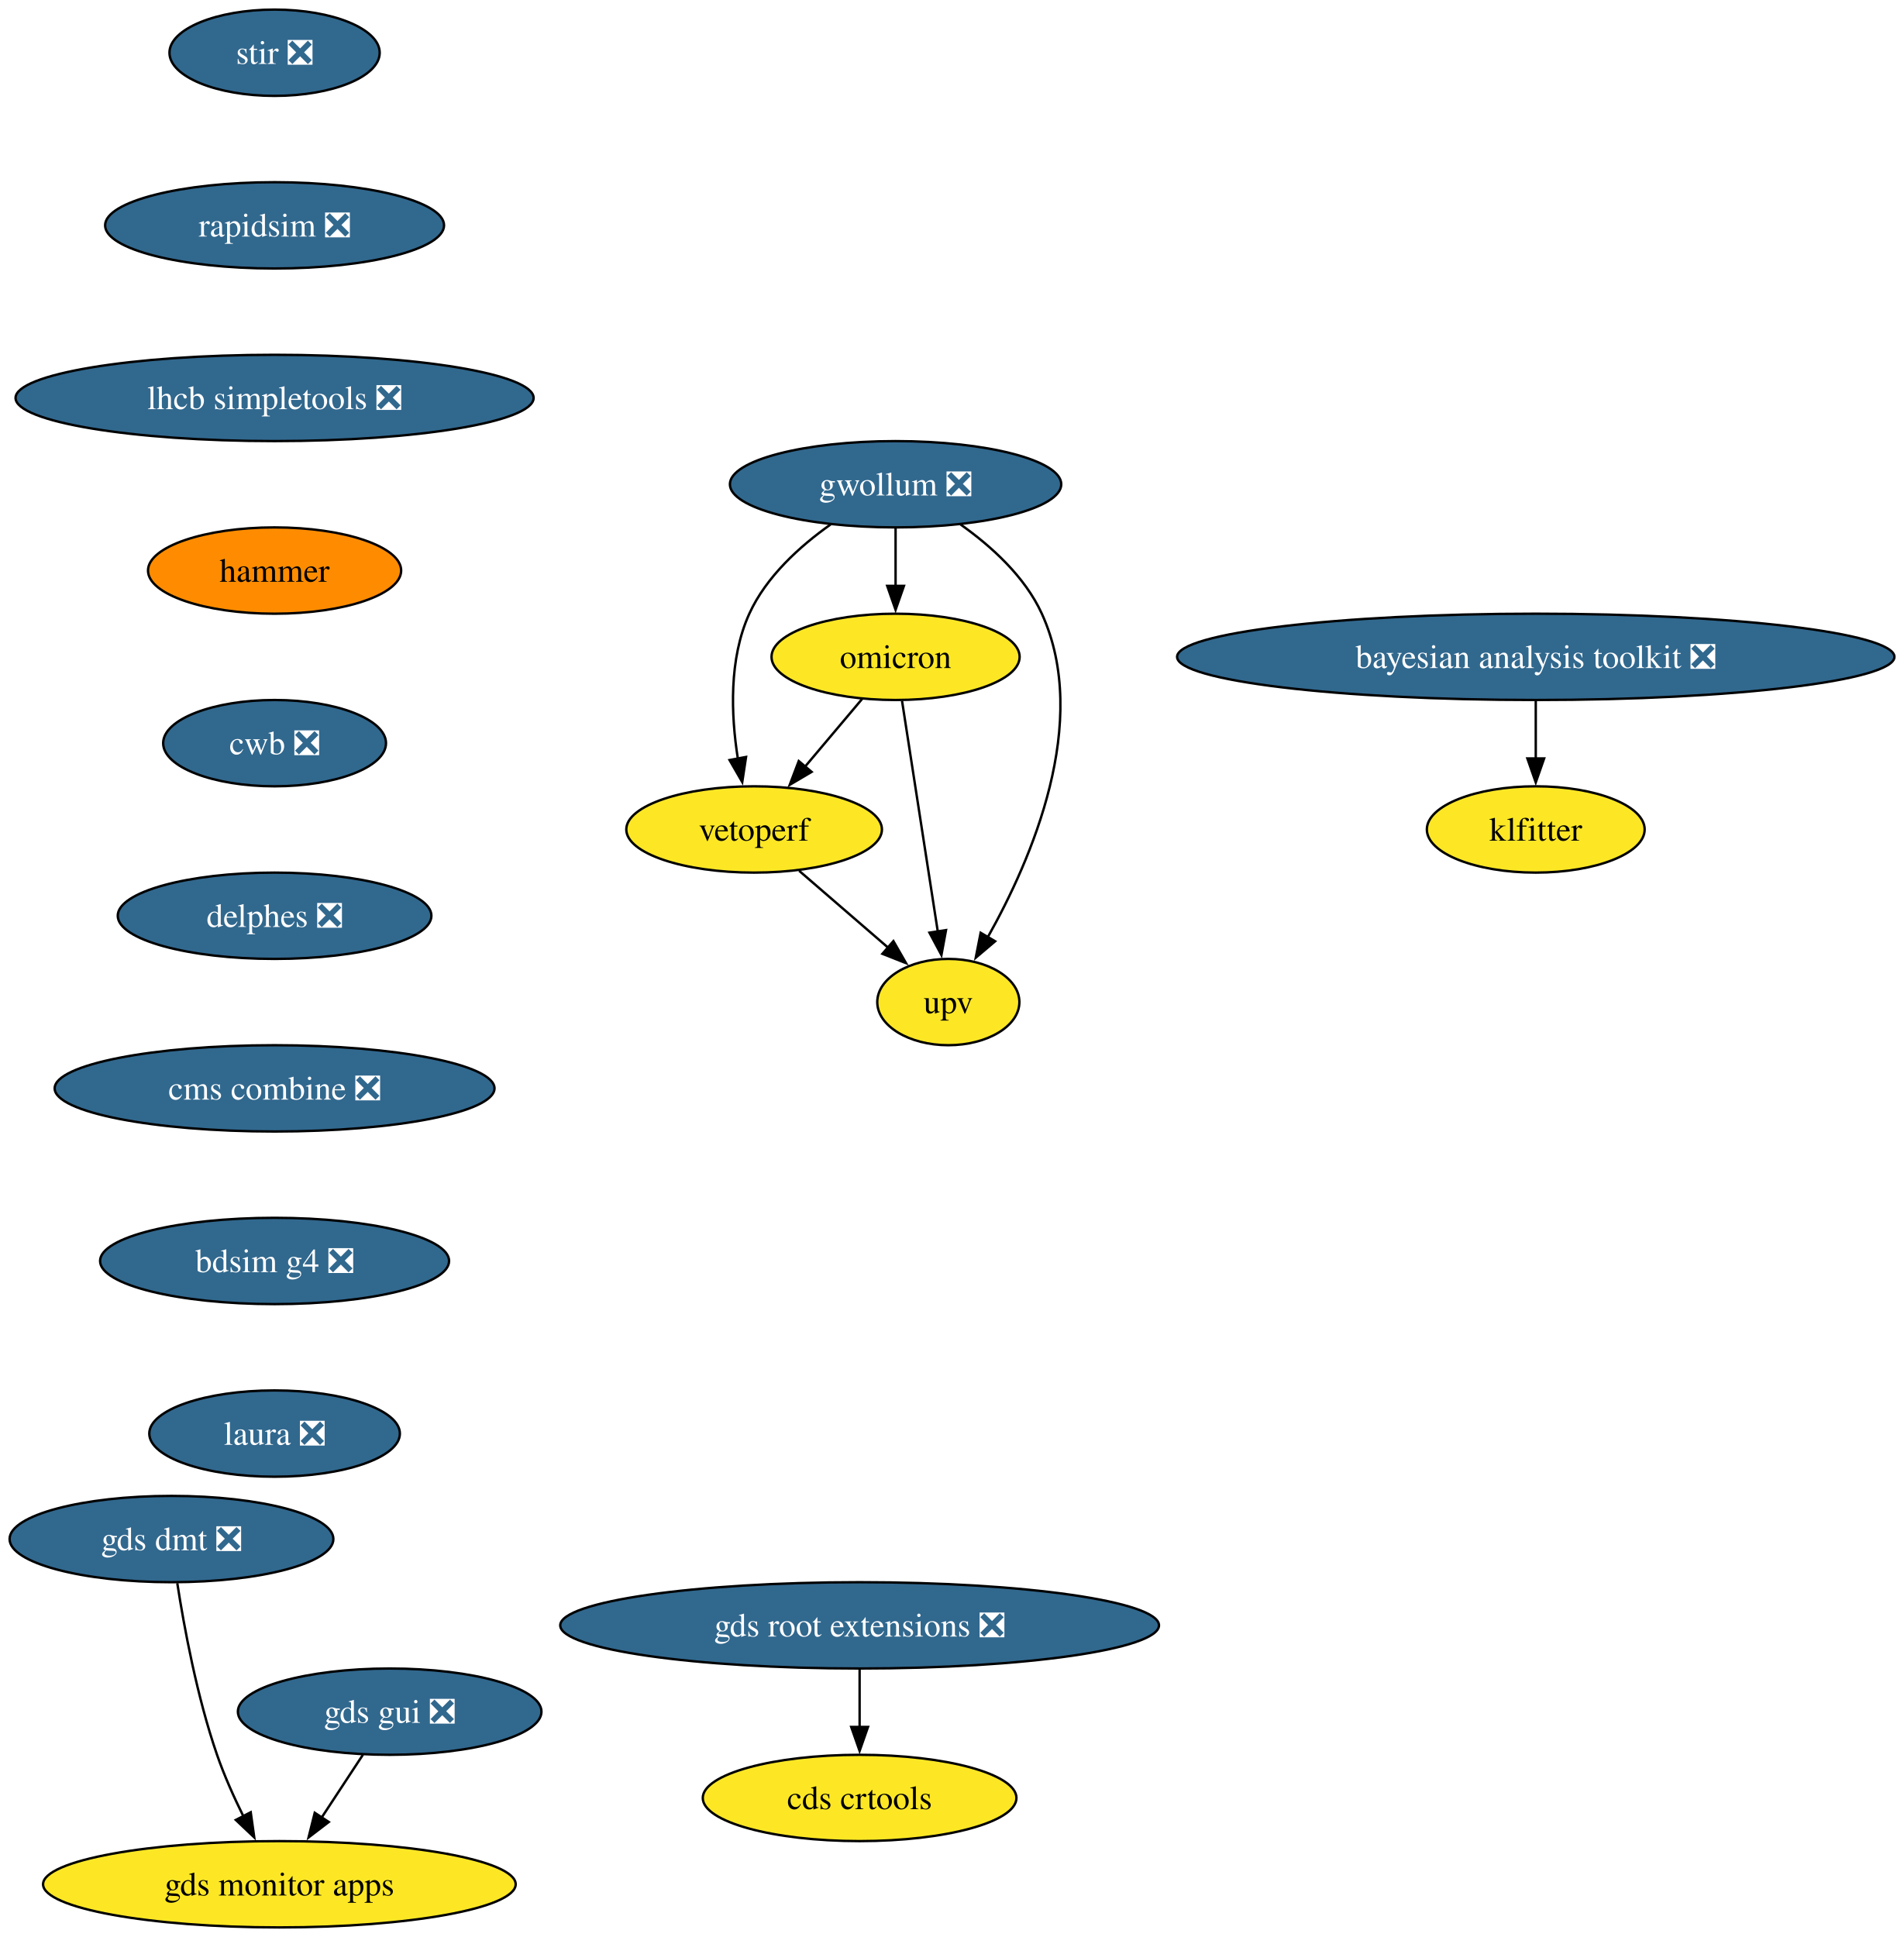
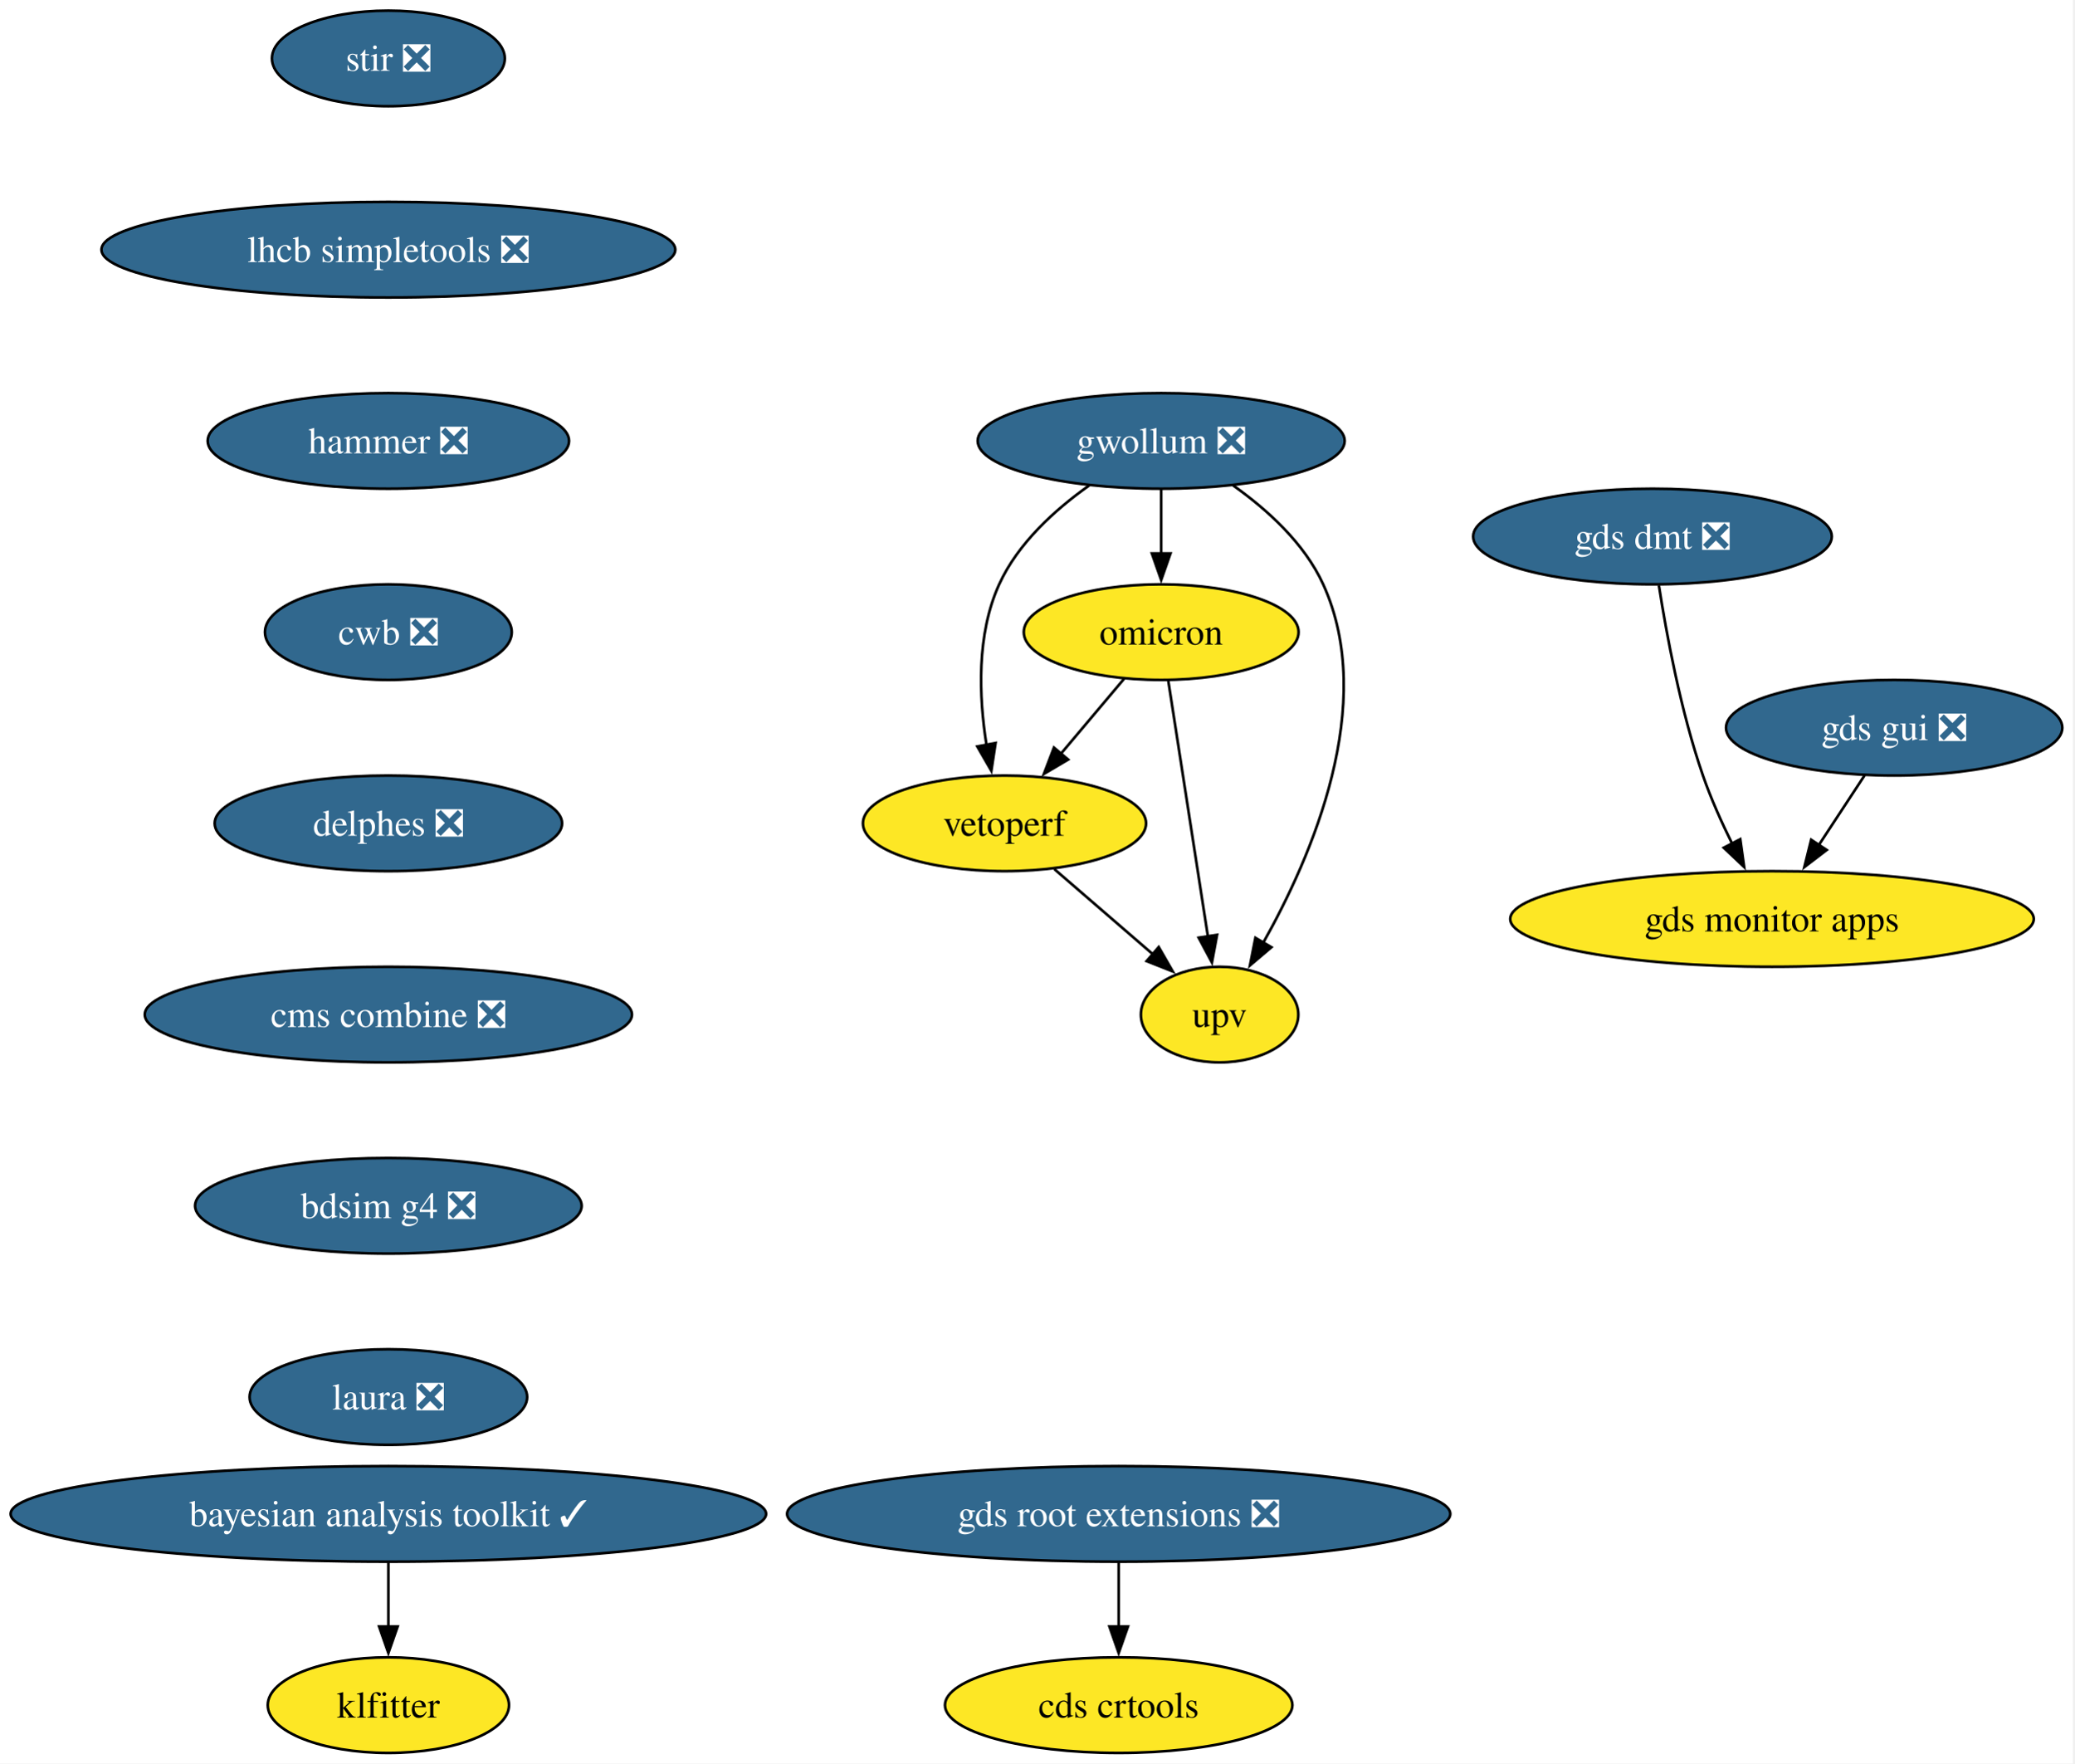
- <svg xmlns="http://www.w3.org/2000/svg" xmlns:xlink="http://www.w3.org/1999/xlink" width="794pt" height="808pt" viewBox="0.00 0.00 794.00 808.00">
-   <g id="graph0" class="graph" transform="scale(1 1) rotate(0) translate(4 804)">
-     <polygon fill="white" stroke="none" points="-4,4 -4,-804 790.11,-804 790.11,4 -4,4" />
+ <svg xmlns="http://www.w3.org/2000/svg" xmlns:xlink="http://www.w3.org/1999/xlink" width="781pt" height="664pt" viewBox="0.00 0.00 781.00 664.00">
+   <g id="graph0" class="graph" transform="scale(1 1) rotate(0) translate(4 660)">
+     <polygon fill="white" stroke="none" points="-4,4 -4,-660 776.53,-660 776.53,4 -4,4" />
    <g id="node1" class="node">
      <g id="a_node1">
        <a xlink:href="https://github.com/conda-forge/stir-feedstock/pull/153" xlink:title="stir ❎">
-           <ellipse fill="#31688e" stroke="black" cx="110.52" cy="-782" rx="43.84" ry="18" />
-           <text xml:space="preserve" text-anchor="middle" x="110.52" y="-777.33" font-family="Times,serif" font-size="14.00" fill="white">stir ❎</text>
+           <ellipse fill="#31688e" stroke="black" cx="142.23" cy="-638" rx="43.84" ry="18" />
+           <text xml:space="preserve" text-anchor="middle" x="142.23" y="-633.33" font-family="Times,serif" font-size="14.00" fill="white">stir ❎</text>
        </a>
      </g>
    </g>
    <g id="node2" class="node">
      <g id="a_node2">
-         <a xlink:href="https://github.com/conda-forge/rapidsim-feedstock/pull/34" xlink:title="rapidsim ❎">
-           <ellipse fill="#31688e" stroke="black" cx="110.52" cy="-710" rx="70.68" ry="18" />
-           <text xml:space="preserve" text-anchor="middle" x="110.52" y="-705.33" font-family="Times,serif" font-size="14.00" fill="white">rapidsim ❎</text>
+         <a xlink:href="https://github.com/conda-forge/lhcb-simpletools-feedstock/pull/41" xlink:title="lhcb simpletools ❎">
+           <ellipse fill="#31688e" stroke="black" cx="142.23" cy="-566" rx="108.03" ry="18" />
+           <text xml:space="preserve" text-anchor="middle" x="142.23" y="-561.33" font-family="Times,serif" font-size="14.00" fill="white">lhcb simpletools ❎</text>
        </a>
      </g>
    </g>
    <g id="node3" class="node">
      <g id="a_node3">
-         <a xlink:href="https://github.com/conda-forge/lhcb-simpletools-feedstock/pull/41" xlink:title="lhcb simpletools ❎">
-           <ellipse fill="#31688e" stroke="black" cx="110.52" cy="-638" rx="108.03" ry="18" />
-           <text xml:space="preserve" text-anchor="middle" x="110.52" y="-633.33" font-family="Times,serif" font-size="14.00" fill="white">lhcb simpletools ❎</text>
+         <a xlink:href="https://github.com/conda-forge/hammer-feedstock/pull/59" xlink:title="hammer ❎">
+           <ellipse fill="#31688e" stroke="black" cx="142.23" cy="-494" rx="68.04" ry="18" />
+           <text xml:space="preserve" text-anchor="middle" x="142.23" y="-489.32" font-family="Times,serif" font-size="14.00" fill="white">hammer ❎</text>
+         </a>
+       </g>
+     </g>
+     <g id="node8" class="node">
+       <g id="a_node8">
+         <a xlink:href="https://github.com/conda-forge/cwb-feedstock/pull/34" xlink:title="cwb ❎">
+           <ellipse fill="#31688e" stroke="black" cx="142.23" cy="-422" rx="46.47" ry="18" />
+           <text xml:space="preserve" text-anchor="middle" x="142.23" y="-417.32" font-family="Times,serif" font-size="14.00" fill="white">cwb ❎</text>
        </a>
      </g>
    </g>
    <g id="node4" class="node">
      <g id="a_node4">
-         <a xlink:href="https://github.com/conda-forge/hammer-feedstock" xlink:title="hammer">
-           <ellipse fill="#ff8c00" stroke="black" cx="110.52" cy="-566" rx="52.79" ry="18" />
-           <text xml:space="preserve" text-anchor="middle" x="110.52" y="-561.33" font-family="Times,serif" font-size="14.00">hammer</text>
+         <a xlink:href="https://github.com/conda-forge/gwollum-feedstock/pull/73" xlink:title="gwollum ❎">
+           <ellipse fill="#31688e" stroke="black" cx="433.23" cy="-494" rx="69.1" ry="18" />
+           <text xml:space="preserve" text-anchor="middle" x="433.23" y="-489.32" font-family="Times,serif" font-size="14.00" fill="white">gwollum ❎</text>
+         </a>
+       </g>
+     </g>
+     <g id="node5" class="node">
+       <g id="a_node5">
+         <a xlink:href="https://github.com/conda-forge/omicron-feedstock" xlink:title="omicron">
+           <ellipse fill="#fde725" stroke="black" cx="433.23" cy="-422" rx="51.74" ry="18" />
+           <text xml:space="preserve" text-anchor="middle" x="433.23" y="-417.32" font-family="Times,serif" font-size="14.00">omicron</text>
+         </a>
+       </g>
+     </g>
+     <g id="edge3" class="edge">
+       <path fill="none" stroke="black" d="M433.23,-475.7C433.23,-468.41 433.23,-459.73 433.23,-451.54" />
+       <polygon fill="black" stroke="black" points="436.73,-451.62 433.23,-441.62 429.73,-451.62 436.73,-451.62" />
+     </g>
+     <g id="node6" class="node">
+       <g id="a_node6">
+         <a xlink:href="https://github.com/conda-forge/vetoperf-feedstock" xlink:title="vetoperf">
+           <ellipse fill="#fde725" stroke="black" cx="374.23" cy="-350" rx="53.31" ry="18" />
+           <text xml:space="preserve" text-anchor="middle" x="374.23" y="-345.32" font-family="Times,serif" font-size="14.00">vetoperf</text>
+         </a>
+       </g>
+     </g>
+     <g id="edge4" class="edge">
+       <path fill="none" stroke="black" d="M406.1,-477.21C393.28,-468.13 379.27,-455.45 372.23,-440 363.64,-421.17 364.58,-397.69 367.44,-379.58" />
+       <polygon fill="black" stroke="black" points="370.87,-380.25 369.28,-369.77 363.99,-378.95 370.87,-380.25" />
+     </g>
+     <g id="node7" class="node">
+       <g id="a_node7">
+         <a xlink:href="https://github.com/conda-forge/upv-feedstock" xlink:title="upv">
+           <ellipse fill="#fde725" stroke="black" cx="455.23" cy="-278" rx="29.64" ry="18" />
+           <text xml:space="preserve" text-anchor="middle" x="455.23" y="-273.32" font-family="Times,serif" font-size="14.00">upv</text>
+         </a>
+       </g>
+     </g>
+     <g id="edge5" class="edge">
+       <path fill="none" stroke="black" d="M460.35,-477.21C473.17,-468.13 487.18,-455.45 494.23,-440 514.79,-394.9 489.99,-337.55 471.58,-304.89" />
+       <polygon fill="black" stroke="black" points="474.74,-303.36 466.66,-296.51 468.71,-306.9 474.74,-303.36" />
+     </g>
+     <g id="edge6" class="edge">
+       <path fill="none" stroke="black" d="M419.24,-404.41C412.12,-395.95 403.3,-385.49 395.36,-376.08" />
+       <polygon fill="black" stroke="black" points="398.2,-374.02 389.08,-368.63 392.85,-378.53 398.2,-374.02" />
+     </g>
+     <g id="edge7" class="edge">
+       <path fill="none" stroke="black" d="M435.92,-403.59C439.64,-379.61 446.37,-336.14 450.82,-307.42" />
+       <polygon fill="black" stroke="black" points="454.27,-308.02 452.34,-297.61 447.35,-306.95 454.27,-308.02" />
+     </g>
+     <g id="edge8" class="edge">
+       <path fill="none" stroke="black" d="M393.01,-332.76C404.04,-323.24 418.11,-311.08 430.08,-300.73" />
+       <polygon fill="black" stroke="black" points="432.31,-303.43 437.59,-294.24 427.74,-298.13 432.31,-303.43" />
+     </g>
+     <g id="node13" class="node">
+       <g id="a_node13">
+         <a xlink:href="https://github.com/conda-forge/delphes-feedstock/pull/15" xlink:title="delphes ❎">
+           <ellipse fill="#31688e" stroke="black" cx="142.23" cy="-350" rx="65.41" ry="18" />
+           <text xml:space="preserve" text-anchor="middle" x="142.23" y="-345.32" font-family="Times,serif" font-size="14.00" fill="white">delphes ❎</text>
        </a>
      </g>
    </g>
    <g id="node9" class="node">
      <g id="a_node9">
-         <a xlink:href="https://github.com/conda-forge/cwb-feedstock/pull/34" xlink:title="cwb ❎">
-           <ellipse fill="#31688e" stroke="black" cx="110.52" cy="-494" rx="46.47" ry="18" />
-           <text xml:space="preserve" text-anchor="middle" x="110.52" y="-489.32" font-family="Times,serif" font-size="14.00" fill="white">cwb ❎</text>
-         </a>
-       </g>
-     </g>
-     <g id="node5" class="node">
-       <g id="a_node5">
-         <a xlink:href="https://github.com/conda-forge/gwollum-feedstock/pull/73" xlink:title="gwollum ❎">
-           <ellipse fill="#31688e" stroke="black" cx="369.52" cy="-602" rx="69.1" ry="18" />
-           <text xml:space="preserve" text-anchor="middle" x="369.52" y="-597.33" font-family="Times,serif" font-size="14.00" fill="white">gwollum ❎</text>
-         </a>
-       </g>
-     </g>
-     <g id="node6" class="node">
-       <g id="a_node6">
-         <a xlink:href="https://github.com/conda-forge/omicron-feedstock" xlink:title="omicron">
-           <ellipse fill="#fde725" stroke="black" cx="369.52" cy="-530" rx="51.74" ry="18" />
-           <text xml:space="preserve" text-anchor="middle" x="369.52" y="-525.33" font-family="Times,serif" font-size="14.00">omicron</text>
-         </a>
-       </g>
-     </g>
-     <g id="edge4" class="edge">
-       <path fill="none" stroke="black" d="M369.52,-583.7C369.52,-576.41 369.52,-567.73 369.52,-559.54" />
-       <polygon fill="black" stroke="black" points="373.02,-559.62 369.52,-549.62 366.02,-559.62 373.02,-559.62" />
-     </g>
-     <g id="node7" class="node">
-       <g id="a_node7">
-         <a xlink:href="https://github.com/conda-forge/vetoperf-feedstock" xlink:title="vetoperf">
-           <ellipse fill="#fde725" stroke="black" cx="310.52" cy="-458" rx="53.31" ry="18" />
-           <text xml:space="preserve" text-anchor="middle" x="310.52" y="-453.32" font-family="Times,serif" font-size="14.00">vetoperf</text>
-         </a>
-       </g>
-     </g>
-     <g id="edge5" class="edge">
-       <path fill="none" stroke="black" d="M342.39,-585.21C329.57,-576.13 315.56,-563.45 308.52,-548 299.93,-529.17 300.88,-505.69 303.73,-487.58" />
-       <polygon fill="black" stroke="black" points="307.16,-488.25 305.57,-477.77 300.28,-486.95 307.16,-488.25" />
-     </g>
-     <g id="node8" class="node">
-       <g id="a_node8">
-         <a xlink:href="https://github.com/conda-forge/upv-feedstock" xlink:title="upv">
-           <ellipse fill="#fde725" stroke="black" cx="391.52" cy="-386" rx="29.64" ry="18" />
-           <text xml:space="preserve" text-anchor="middle" x="391.52" y="-381.32" font-family="Times,serif" font-size="14.00">upv</text>
-         </a>
-       </g>
-     </g>
-     <g id="edge6" class="edge">
-       <path fill="none" stroke="black" d="M396.64,-585.21C409.46,-576.13 423.48,-563.45 430.52,-548 451.08,-502.9 426.28,-445.55 407.88,-412.89" />
-       <polygon fill="black" stroke="black" points="411.04,-411.36 402.96,-404.51 405,-414.9 411.04,-411.36" />
-     </g>
-     <g id="edge7" class="edge">
-       <path fill="none" stroke="black" d="M355.54,-512.41C348.41,-503.95 339.59,-493.49 331.66,-484.08" />
-       <polygon fill="black" stroke="black" points="334.5,-482.02 325.38,-476.63 329.14,-486.53 334.5,-482.02" />
-     </g>
-     <g id="edge8" class="edge">
-       <path fill="none" stroke="black" d="M372.22,-511.59C375.93,-487.61 382.66,-444.14 387.12,-415.42" />
-       <polygon fill="black" stroke="black" points="390.56,-416.02 388.64,-405.61 383.65,-414.95 390.56,-416.02" />
-     </g>
-     <g id="edge9" class="edge">
-       <path fill="none" stroke="black" d="M329.3,-440.76C340.33,-431.24 354.4,-419.08 366.37,-408.73" />
-       <polygon fill="black" stroke="black" points="368.61,-411.43 373.88,-402.24 364.03,-406.13 368.61,-411.43" />
-     </g>
-     <g id="node14" class="node">
-       <g id="a_node14">
-         <a xlink:href="https://github.com/conda-forge/delphes-feedstock/pull/15" xlink:title="delphes ❎">
-           <ellipse fill="#31688e" stroke="black" cx="110.52" cy="-422" rx="65.41" ry="18" />
-           <text xml:space="preserve" text-anchor="middle" x="110.52" y="-417.32" font-family="Times,serif" font-size="14.00" fill="white">delphes ❎</text>
+         <a xlink:href="https://github.com/conda-forge/gds-root-extensions-feedstock/pull/40" xlink:title="gds root extensions ❎">
+           <ellipse fill="#31688e" stroke="black" cx="417.23" cy="-90" rx="124.86" ry="18" />
+           <text xml:space="preserve" text-anchor="middle" x="417.23" y="-85.33" font-family="Times,serif" font-size="14.00" fill="white">gds root extensions ❎</text>
        </a>
      </g>
    </g>
    <g id="node10" class="node">
      <g id="a_node10">
-         <a xlink:href="https://github.com/conda-forge/gds-root-extensions-feedstock/pull/40" xlink:title="gds root extensions ❎">
-           <ellipse fill="#31688e" stroke="black" cx="354.52" cy="-126" rx="124.86" ry="18" />
-           <text xml:space="preserve" text-anchor="middle" x="354.52" y="-121.33" font-family="Times,serif" font-size="14.00" fill="white">gds root extensions ❎</text>
+         <a xlink:href="https://github.com/conda-forge/cds-crtools-feedstock" xlink:title="cds crtools">
+           <ellipse fill="#fde725" stroke="black" cx="417.23" cy="-18" rx="65.41" ry="18" />
+           <text xml:space="preserve" text-anchor="middle" x="417.23" y="-13.32" font-family="Times,serif" font-size="14.00">cds crtools</text>
        </a>
      </g>
    </g>
+     <g id="edge10" class="edge">
+       <path fill="none" stroke="black" d="M417.23,-71.7C417.23,-64.41 417.23,-55.73 417.23,-47.54" />
+       <polygon fill="black" stroke="black" points="420.73,-47.62 417.23,-37.62 413.73,-47.62 420.73,-47.62" />
+     </g>
    <g id="node11" class="node">
      <g id="a_node11">
-         <a xlink:href="https://github.com/conda-forge/cds-crtools-feedstock" xlink:title="cds crtools">
-           <ellipse fill="#fde725" stroke="black" cx="354.52" cy="-54" rx="65.41" ry="18" />
-           <text xml:space="preserve" text-anchor="middle" x="354.52" y="-49.33" font-family="Times,serif" font-size="14.00">cds crtools</text>
+         <a xlink:href="https://github.com/conda-forge/gds-gui-feedstock/pull/31" xlink:title="gds gui ❎">
+           <ellipse fill="#31688e" stroke="black" cx="709.23" cy="-386" rx="63.31" ry="18" />
+           <text xml:space="preserve" text-anchor="middle" x="709.23" y="-381.32" font-family="Times,serif" font-size="14.00" fill="white">gds gui ❎</text>
+         </a>
+       </g>
+     </g>
+     <g id="node12" class="node">
+       <g id="a_node12">
+         <a xlink:href="https://github.com/conda-forge/gds-monitor-apps-feedstock" xlink:title="gds monitor apps">
+           <ellipse fill="#fde725" stroke="black" cx="663.23" cy="-314" rx="98.56" ry="18" />
+           <text xml:space="preserve" text-anchor="middle" x="663.23" y="-309.32" font-family="Times,serif" font-size="14.00">gds monitor apps</text>
        </a>
      </g>
    </g>
    <g id="edge11" class="edge">
-       <path fill="none" stroke="black" d="M354.52,-107.7C354.52,-100.41 354.52,-91.73 354.52,-83.54" />
-       <polygon fill="black" stroke="black" points="358.02,-83.62 354.52,-73.62 351.02,-83.62 358.02,-83.62" />
+       <path fill="none" stroke="black" d="M698.09,-368.05C692.91,-360.18 686.63,-350.62 680.83,-341.79" />
+       <polygon fill="black" stroke="black" points="683.83,-339.98 675.41,-333.54 677.98,-343.82 683.83,-339.98" />
    </g>
-     <g id="node12" class="node">
-       <g id="a_node12">
-         <a xlink:href="https://github.com/conda-forge/gds-gui-feedstock/pull/31" xlink:title="gds gui ❎">
-           <ellipse fill="#31688e" stroke="black" cx="158.52" cy="-90" rx="63.31" ry="18" />
-           <text xml:space="preserve" text-anchor="middle" x="158.52" y="-85.33" font-family="Times,serif" font-size="14.00" fill="white">gds gui ❎</text>
+     <g id="node15" class="node">
+       <g id="a_node15">
+         <a xlink:href="https://github.com/conda-forge/cms-combine-feedstock/pull/32" xlink:title="cms combine ❎">
+           <ellipse fill="#31688e" stroke="black" cx="142.23" cy="-278" rx="91.72" ry="18" />
+           <text xml:space="preserve" text-anchor="middle" x="142.23" y="-273.32" font-family="Times,serif" font-size="14.00" fill="white">cms combine ❎</text>
        </a>
      </g>
    </g>
-     <g id="node13" class="node">
-       <g id="a_node13">
-         <a xlink:href="https://github.com/conda-forge/gds-monitor-apps-feedstock" xlink:title="gds monitor apps">
-           <ellipse fill="#fde725" stroke="black" cx="112.52" cy="-18" rx="98.56" ry="18" />
-           <text xml:space="preserve" text-anchor="middle" x="112.52" y="-13.32" font-family="Times,serif" font-size="14.00">gds monitor apps</text>
+     <g id="node14" class="node">
+       <g id="a_node14">
+         <a xlink:href="https://github.com/conda-forge/gds-dmt-feedstock/pull/14" xlink:title="gds dmt ❎">
+           <ellipse fill="#31688e" stroke="black" cx="618.23" cy="-458" rx="67.52" ry="18" />
+           <text xml:space="preserve" text-anchor="middle" x="618.23" y="-453.32" font-family="Times,serif" font-size="14.00" fill="white">gds dmt ❎</text>
        </a>
      </g>
    </g>
-     <g id="edge12" class="edge">
-       <path fill="none" stroke="black" d="M147.38,-72.05C142.21,-64.18 135.92,-54.62 130.13,-45.79" />
-       <polygon fill="black" stroke="black" points="133.12,-43.98 124.7,-37.54 127.27,-47.82 133.12,-43.98" />
+     <g id="edge13" class="edge">
+       <path fill="none" stroke="black" d="M620.64,-439.6C623.47,-421.4 628.85,-392.19 637.23,-368 640.21,-359.38 644.26,-350.35 648.28,-342.23" />
+       <polygon fill="black" stroke="black" points="651.28,-344.04 652.75,-333.55 645.06,-340.83 651.28,-344.04" />
    </g>
    <g id="node16" class="node">
      <g id="a_node16">
-         <a xlink:href="https://github.com/conda-forge/cms-combine-feedstock/pull/32" xlink:title="cms combine ❎">
-           <ellipse fill="#31688e" stroke="black" cx="110.52" cy="-350" rx="91.72" ry="18" />
-           <text xml:space="preserve" text-anchor="middle" x="110.52" y="-345.32" font-family="Times,serif" font-size="14.00" fill="white">cms combine ❎</text>
+         <a xlink:href="https://github.com/conda-forge/bdsim-g4-feedstock/pull/11" xlink:title="bdsim g4 ❎">
+           <ellipse fill="#31688e" stroke="black" cx="142.23" cy="-206" rx="72.78" ry="18" />
+           <text xml:space="preserve" text-anchor="middle" x="142.23" y="-201.33" font-family="Times,serif" font-size="14.00" fill="white">bdsim g4 ❎</text>
        </a>
      </g>
    </g>
-     <g id="node15" class="node">
-       <g id="a_node15">
-         <a xlink:href="https://github.com/conda-forge/gds-dmt-feedstock/pull/14" xlink:title="gds dmt ❎">
-           <ellipse fill="#31688e" stroke="black" cx="67.52" cy="-162" rx="67.52" ry="18" />
-           <text xml:space="preserve" text-anchor="middle" x="67.52" y="-157.32" font-family="Times,serif" font-size="14.00" fill="white">gds dmt ❎</text>
-         </a>
-       </g>
-     </g>
-     <g id="edge14" class="edge">
-       <path fill="none" stroke="black" d="M69.94,-143.6C72.76,-125.4 78.15,-96.19 86.52,-72 89.5,-63.38 93.55,-54.35 97.57,-46.23" />
-       <polygon fill="black" stroke="black" points="100.57,-48.04 102.04,-37.55 94.35,-44.83 100.57,-48.04" />
-     </g>
    <g id="node17" class="node">
      <g id="a_node17">
-         <a xlink:href="https://github.com/conda-forge/bdsim-g4-feedstock/pull/11" xlink:title="bdsim g4 ❎">
-           <ellipse fill="#31688e" stroke="black" cx="110.52" cy="-278" rx="72.78" ry="18" />
-           <text xml:space="preserve" text-anchor="middle" x="110.52" y="-273.32" font-family="Times,serif" font-size="14.00" fill="white">bdsim g4 ❎</text>
+         <a xlink:href="https://github.com/conda-forge/laura-feedstock/pull/6" xlink:title="laura ❎">
+           <ellipse fill="#31688e" stroke="black" cx="142.23" cy="-134" rx="52.26" ry="18" />
+           <text xml:space="preserve" text-anchor="middle" x="142.23" y="-129.32" font-family="Times,serif" font-size="14.00" fill="white">laura ❎</text>
        </a>
      </g>
    </g>
    <g id="node18" class="node">
      <g id="a_node18">
-         <a xlink:href="https://github.com/conda-forge/laura-feedstock/pull/6" xlink:title="laura ❎">
-           <ellipse fill="#31688e" stroke="black" cx="110.52" cy="-206" rx="52.26" ry="18" />
-           <text xml:space="preserve" text-anchor="middle" x="110.52" y="-201.32" font-family="Times,serif" font-size="14.00" fill="white">laura ❎</text>
+         <a xlink:href="https://github.com/conda-forge/klfitter-feedstock" xlink:title="klfitter">
+           <ellipse fill="#fde725" stroke="black" cx="142.23" cy="-18" rx="45.42" ry="18" />
+           <text xml:space="preserve" text-anchor="middle" x="142.23" y="-13.32" font-family="Times,serif" font-size="14.00">klfitter</text>
        </a>
      </g>
    </g>
    <g id="node19" class="node">
      <g id="a_node19">
-         <a xlink:href="https://github.com/conda-forge/klfitter-feedstock" xlink:title="klfitter">
-           <ellipse fill="#fde725" stroke="black" cx="636.52" cy="-458" rx="45.42" ry="18" />
-           <text xml:space="preserve" text-anchor="middle" x="636.52" y="-453.32" font-family="Times,serif" font-size="14.00">klfitter</text>
+         <a xlink:href="https://github.com/conda-forge/bayesian-analysis-toolkit-feedstock/pull/5" xlink:title="bayesian analysis toolkit ✓">
+           <ellipse fill="#31688e" stroke="black" cx="142.23" cy="-90" rx="142.23" ry="18" />
+           <text xml:space="preserve" text-anchor="middle" x="142.23" y="-85.33" font-family="Times,serif" font-size="14.00" fill="white">bayesian analysis toolkit ✓</text>
        </a>
      </g>
    </g>
-     <g id="node20" class="node">
-       <g id="a_node20">
-         <a xlink:href="https://github.com/conda-forge/bayesian-analysis-toolkit-feedstock/pull/5" xlink:title="bayesian analysis toolkit ❎">
-           <ellipse fill="#31688e" stroke="black" cx="636.52" cy="-530" rx="149.59" ry="18" />
-           <text xml:space="preserve" text-anchor="middle" x="636.52" y="-525.33" font-family="Times,serif" font-size="14.00" fill="white">bayesian analysis toolkit ❎</text>
-         </a>
-       </g>
-     </g>
-     <g id="edge18" class="edge">
-       <path fill="none" stroke="black" d="M636.52,-511.7C636.52,-504.41 636.52,-495.73 636.52,-487.54" />
-       <polygon fill="black" stroke="black" points="640.02,-487.62 636.52,-477.62 633.02,-487.62 640.02,-487.62" />
+     <g id="edge17" class="edge">
+       <path fill="none" stroke="black" d="M142.23,-71.7C142.23,-64.41 142.23,-55.73 142.23,-47.54" />
+       <polygon fill="black" stroke="black" points="145.73,-47.62 142.23,-37.62 138.73,-47.62 145.73,-47.62" />
    </g>
  </g>
</svg>
